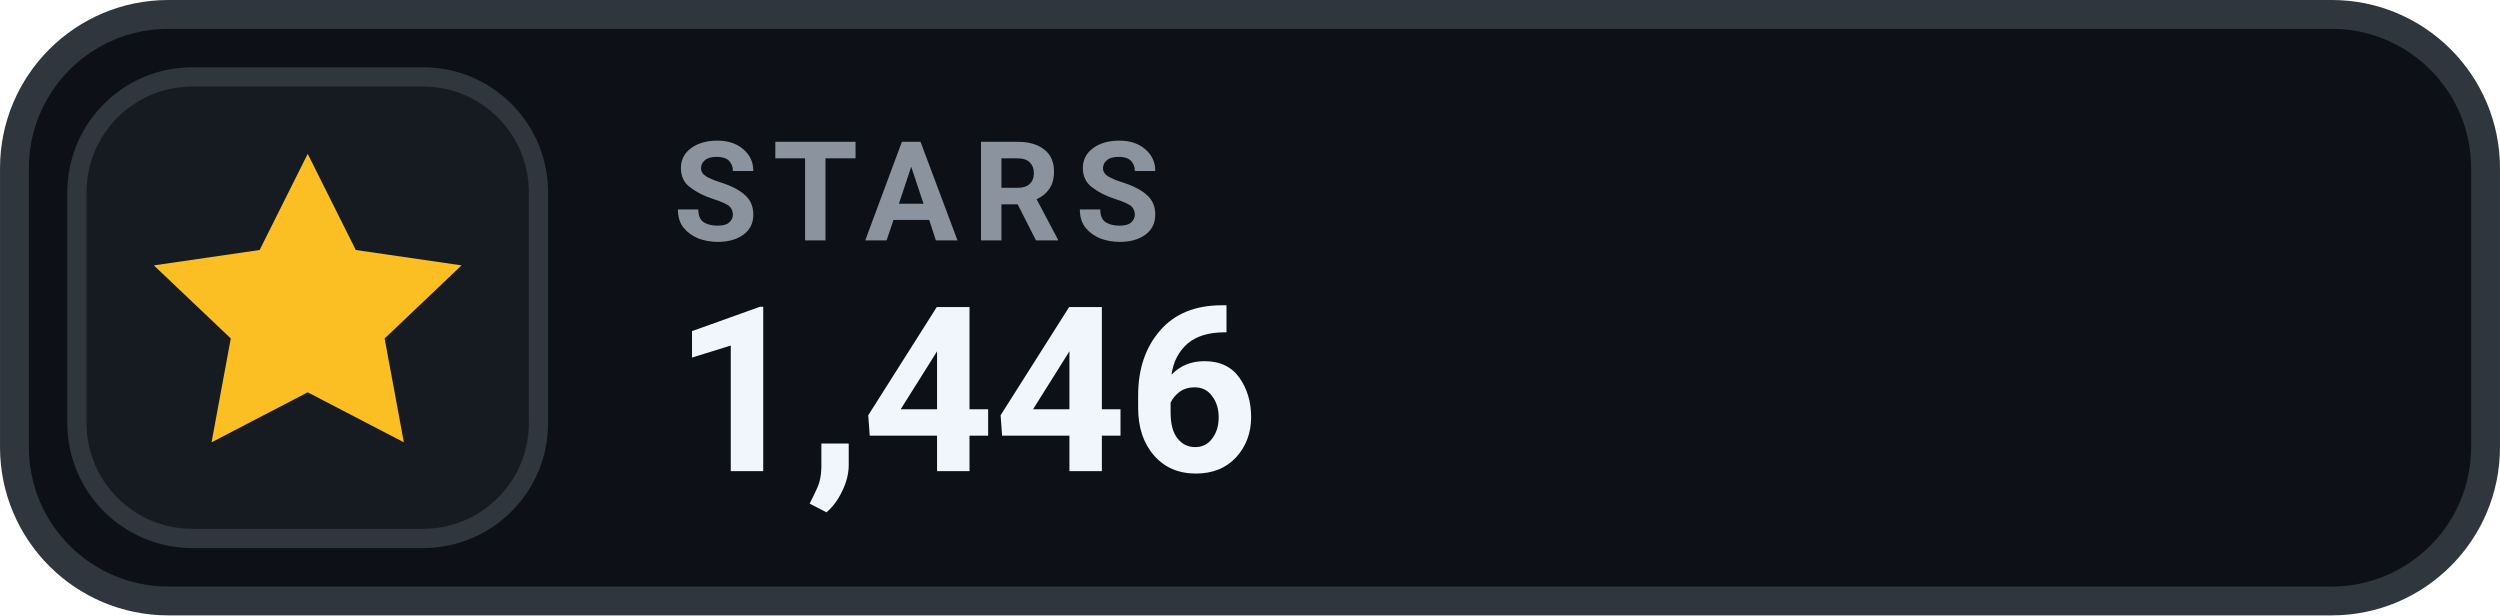
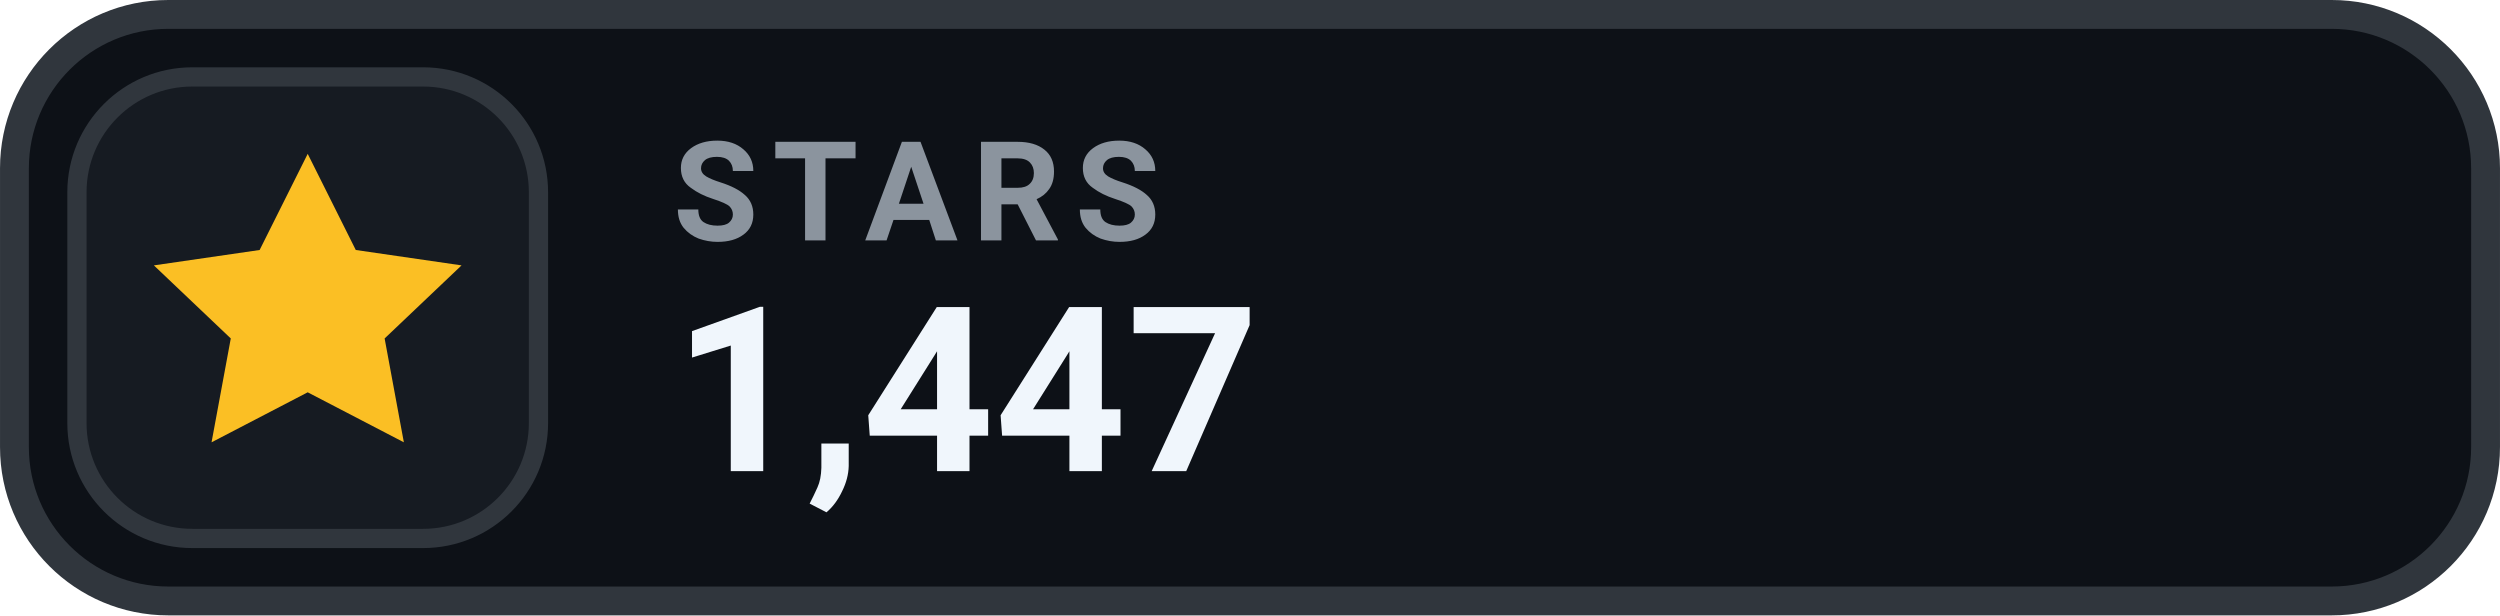
- <svg xmlns="http://www.w3.org/2000/svg" width="126" height="31.015" viewBox="0 0 130 32" role="img" aria-label="STARS 1,446">
+ <svg xmlns="http://www.w3.org/2000/svg" width="126" height="31.015" viewBox="0 0 130 32" role="img" aria-label="STARS 1,447">
  <rect x=".75" y=".75" width="128.5" height="30.5" rx="8" fill="#0D1117" stroke="#30363D" stroke-width="1.5" />
  <rect x="4" y="4" width="24" height="24" rx="6" fill="#161B22" stroke="#30363D" stroke-width="1" />
  <g transform="translate(16 16)" style="color:#FBBF24;">
    <path d="M0 -8 l2.5 5 5.5 .8 -4 3.8 1 5.4 -5 -2.6 -5 2.6 1 -5.4 -4 -3.8 5.5 -.8 Z" fill="currentColor" />
  </g>
  <text x="35" y="12.5" fill="#8B949E" font-family="-apple-system,BlinkMacSystemFont,'Segoe UI',Roboto,Helvetica,Arial,sans-serif" font-size="7.2" font-weight="700" letter-spacing=".75">STARS</text>
-   <text x="35" y="24.5" fill="#F0F6FC" font-family="-apple-system,BlinkMacSystemFont,'Segoe UI',Roboto,Helvetica,Arial,sans-serif" font-size="12" font-weight="700">1,446</text>
+   <text x="35" y="24.5" fill="#F0F6FC" font-family="-apple-system,BlinkMacSystemFont,'Segoe UI',Roboto,Helvetica,Arial,sans-serif" font-size="12" font-weight="700">1,447</text>
</svg>
